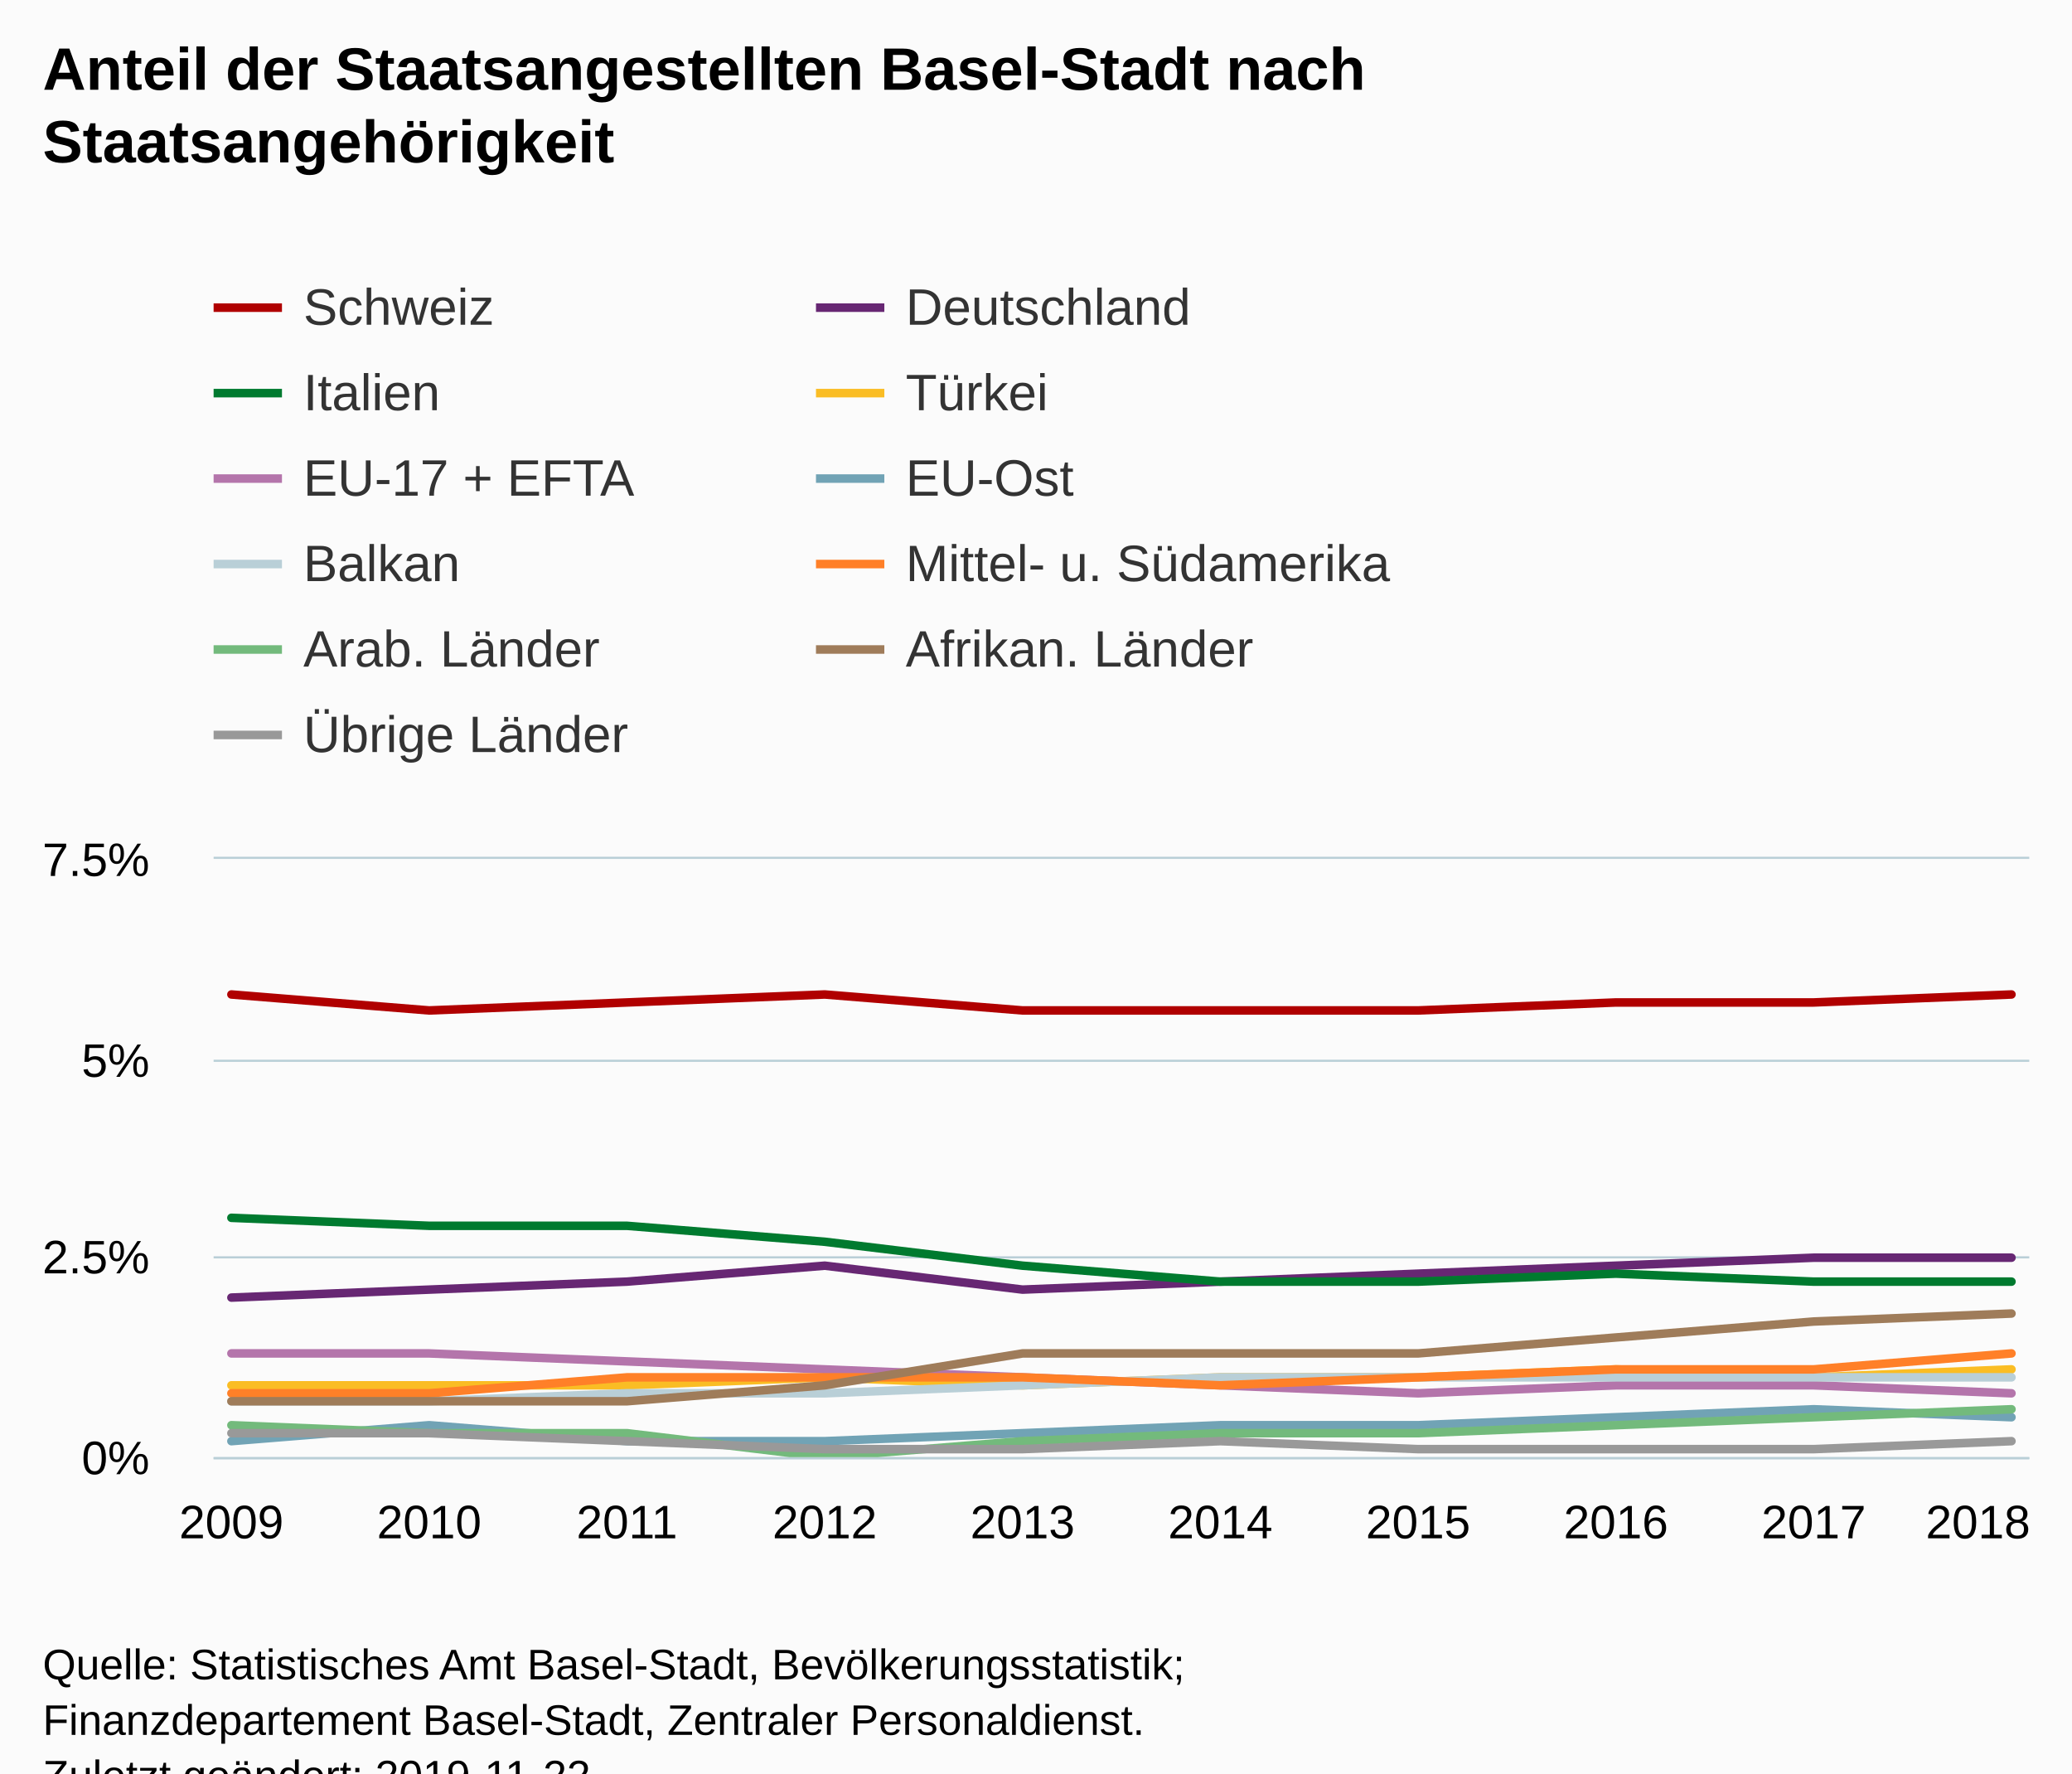
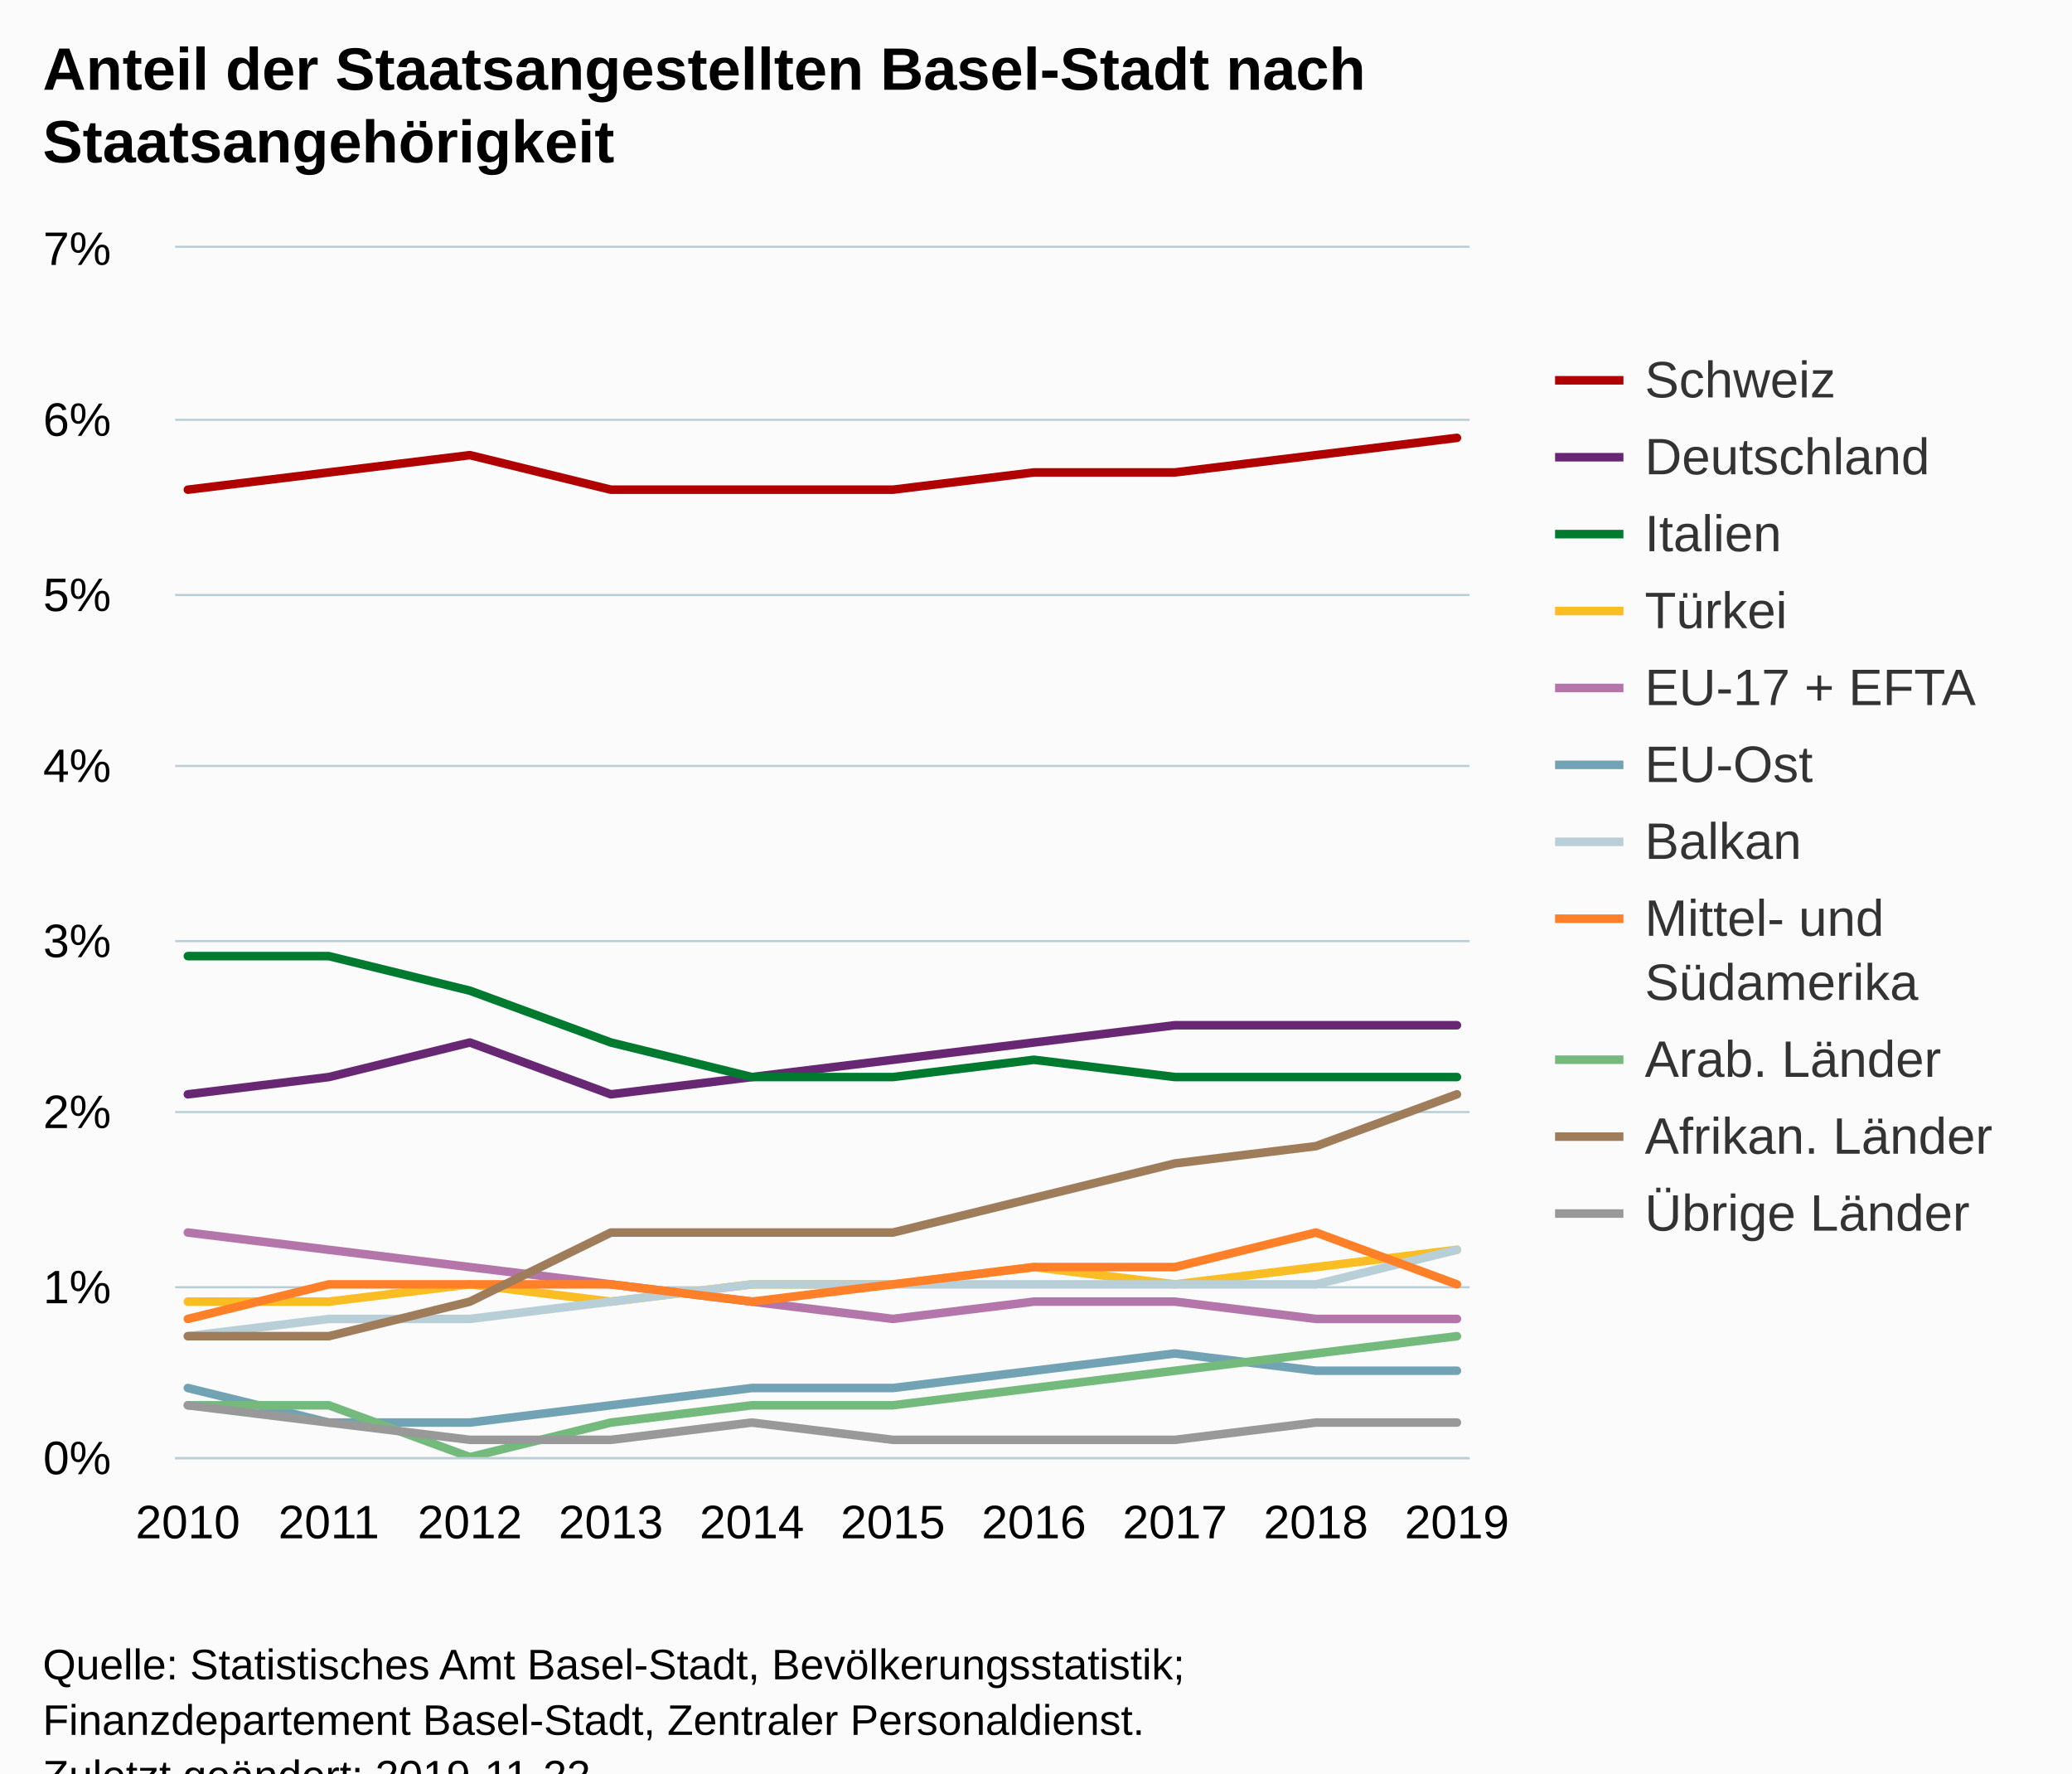
<svg xmlns="http://www.w3.org/2000/svg" version="1.1" class="highcharts-root" style="font-family:Arial;font-size:12px;" viewBox="0 0 485 415">
  <defs>
-     <clipPath id="highcharts-o1dkr4c-6">
-       <rect x="0" y="0" width="425" height="140" fill="none" />
+     <clipPath id="highcharts-4z2x8r1-116-">
+       <rect x="0" y="0" width="303" height="283" fill="none" />
    </clipPath>
-     <clipPath id="highcharts-o1dkr4c-7">
-       <rect x="0" y="0" width="425" height="140" fill="none" />
+     <clipPath id="highcharts-4z2x8r1-127-">
+       <rect x="0" y="0" width="303" height="283" fill="none" />
    </clipPath>
  </defs>
  <rect fill="#fbfbfb" class="highcharts-background" x="0" y="0" width="485" height="428" rx="0" ry="0" />
-   <rect fill="none" class="highcharts-plot-background" x="50" y="201" width="425" height="140" />
+   <rect fill="none" class="highcharts-plot-background" x="41" y="58" width="303" height="283" />
  <g class="highcharts-pane-group" data-z-index="0" />
-   <g class="highcharts-grid highcharts-xaxis-grid " data-z-index="1">
-     <path fill="none" data-z-index="1" class="highcharts-grid-line" d="M 53.5 201 L 53.5 341" opacity="1" />
-     <path fill="none" data-z-index="1" class="highcharts-grid-line" d="M 99.5 201 L 99.5 341" opacity="1" />
-     <path fill="none" data-z-index="1" class="highcharts-grid-line" d="M 146.5 201 L 146.5 341" opacity="1" />
-     <path fill="none" data-z-index="1" class="highcharts-grid-line" d="M 192.5 201 L 192.5 341" opacity="1" />
-     <path fill="none" data-z-index="1" class="highcharts-grid-line" d="M 238.5 201 L 238.5 341" opacity="1" />
-     <path fill="none" data-z-index="1" class="highcharts-grid-line" d="M 285.5 201 L 285.5 341" opacity="1" />
-     <path fill="none" data-z-index="1" class="highcharts-grid-line" d="M 331.5 201 L 331.5 341" opacity="1" />
-     <path fill="none" data-z-index="1" class="highcharts-grid-line" d="M 377.5 201 L 377.5 341" opacity="1" />
-     <path fill="none" data-z-index="1" class="highcharts-grid-line" d="M 424.5 201 L 424.5 341" opacity="1" />
-     <path fill="none" data-z-index="1" class="highcharts-grid-line" d="M 470.5 201 L 470.5 341" opacity="1" />
+   <g class="highcharts-grid highcharts-xaxis-grid" data-z-index="1">
+     <path fill="none" data-z-index="1" class="highcharts-grid-line" d="M 43.5 58 L 43.5 341" opacity="1" />
+     <path fill="none" data-z-index="1" class="highcharts-grid-line" d="M 76.5 58 L 76.5 341" opacity="1" />
+     <path fill="none" data-z-index="1" class="highcharts-grid-line" d="M 109.5 58 L 109.5 341" opacity="1" />
+     <path fill="none" data-z-index="1" class="highcharts-grid-line" d="M 142.5 58 L 142.5 341" opacity="1" />
+     <path fill="none" data-z-index="1" class="highcharts-grid-line" d="M 175.5 58 L 175.5 341" opacity="1" />
+     <path fill="none" data-z-index="1" class="highcharts-grid-line" d="M 208.5 58 L 208.5 341" opacity="1" />
+     <path fill="none" data-z-index="1" class="highcharts-grid-line" d="M 241.5 58 L 241.5 341" opacity="1" />
+     <path fill="none" data-z-index="1" class="highcharts-grid-line" d="M 274.5 58 L 274.5 341" opacity="1" />
+     <path fill="none" data-z-index="1" class="highcharts-grid-line" d="M 307.5 58 L 307.5 341" opacity="1" />
+     <path fill="none" data-z-index="1" class="highcharts-grid-line" d="M 340.5 58 L 340.5 341" opacity="1" />
  </g>
-   <g class="highcharts-grid highcharts-yaxis-grid " data-z-index="1">
-     <path fill="none" stroke="#B9CFD7" stroke-width="0.5" data-z-index="1" class="highcharts-grid-line" d="M 50 341.25 L 475 341.25" opacity="1" />
-     <path fill="none" stroke="#B9CFD7" stroke-width="0.5" data-z-index="1" class="highcharts-grid-line" d="M 50 294.25 L 475 294.25" opacity="1" />
-     <path fill="none" stroke="#B9CFD7" stroke-width="0.5" data-z-index="1" class="highcharts-grid-line" d="M 50 248.25 L 475 248.25" opacity="1" />
-     <path fill="none" stroke="#B9CFD7" stroke-width="0.5" data-z-index="1" class="highcharts-grid-line" d="M 50 200.75 L 475 200.75" opacity="1" />
+   <g class="highcharts-grid highcharts-yaxis-grid" data-z-index="1">
+     <path fill="none" stroke="#B9CFD7" stroke-width="0.5" data-z-index="1" class="highcharts-grid-line" d="M 41 341.25 L 344 341.25" opacity="1" />
+     <path fill="none" stroke="#B9CFD7" stroke-width="0.5" data-z-index="1" class="highcharts-grid-line" d="M 41 301.25 L 344 301.25" opacity="1" />
+     <path fill="none" stroke="#B9CFD7" stroke-width="0.5" data-z-index="1" class="highcharts-grid-line" d="M 41 260.25 L 344 260.25" opacity="1" />
+     <path fill="none" stroke="#B9CFD7" stroke-width="0.5" data-z-index="1" class="highcharts-grid-line" d="M 41 220.25 L 344 220.25" opacity="1" />
+     <path fill="none" stroke="#B9CFD7" stroke-width="0.5" data-z-index="1" class="highcharts-grid-line" d="M 41 179.25 L 344 179.25" opacity="1" />
+     <path fill="none" stroke="#B9CFD7" stroke-width="0.5" data-z-index="1" class="highcharts-grid-line" d="M 41 139.25 L 344 139.25" opacity="1" />
+     <path fill="none" stroke="#B9CFD7" stroke-width="0.5" data-z-index="1" class="highcharts-grid-line" d="M 41 98.25 L 344 98.25" opacity="1" />
+     <path fill="none" stroke="#B9CFD7" stroke-width="0.5" data-z-index="1" class="highcharts-grid-line" d="M 41 57.75 L 344 57.75" opacity="1" />
  </g>
-   <rect fill="none" class="highcharts-plot-border" data-z-index="1" x="50" y="201" width="425" height="140" />
-   <g class="highcharts-axis highcharts-xaxis " data-z-index="2">
-     <path fill="none" class="highcharts-axis-line" stroke="#B9CFD7" stroke-width="0.5" data-z-index="7" d="M 50 341.25 L 475 341.25" />
+   <rect fill="none" class="highcharts-plot-border" data-z-index="1" x="41" y="58" width="303" height="283" />
+   <g class="highcharts-axis highcharts-xaxis" data-z-index="2">
+     <path fill="none" class="highcharts-axis-line" stroke="#B9CFD7" stroke-width="0.5" data-z-index="7" d="M 41 341.25 L 344 341.25" />
  </g>
-   <g class="highcharts-axis highcharts-yaxis " data-z-index="2">
-     <path fill="none" class="highcharts-axis-line" data-z-index="7" d="M 50 201 L 50 341" />
+   <g class="highcharts-axis highcharts-yaxis" data-z-index="2">
+     <path fill="none" class="highcharts-axis-line" data-z-index="7" d="M 41 58 L 41 341" />
  </g>
  <g class="highcharts-series-group" data-z-index="3">
-     <g data-z-index="0.1" class="highcharts-series highcharts-series-0 highcharts-line-series " transform="translate(50,201) scale(1 1)" clip-path="url(#highcharts-o1dkr4c-7)">
-       <path fill="none" d="M 4.167 31.733 L 50.463 35.467 L 96.759 33.6 L 143.056 31.733 L 189.352 35.467 L 235.648 35.467 L 281.944 35.467 L 328.241 33.6 L 374.537 33.6 L 420.833 31.733" class="highcharts-graph" data-z-index="1" stroke="#b00000" stroke-width="2" stroke-linejoin="round" stroke-linecap="round" />
+     <g class="highcharts-series highcharts-series-0 highcharts-line-series" data-z-index="0.1" opacity="1" transform="translate(41,58) scale(1 1)" clip-path="url(#highcharts-4z2x8r1-127-)">
+       <path fill="none" d="M 2.971 56.6 L 35.977 52.557 L 68.984 48.514 L 101.99 56.6 L 134.997 56.6 L 168.003 56.6 L 201.01 52.557 L 234.016 52.557 L 267.023 48.514 L 300.029 44.471" class="highcharts-graph" data-z-index="1" stroke="#b00000" stroke-width="2" stroke-linejoin="round" stroke-linecap="round" />
    </g>
-     <g data-z-index="0.1" class="highcharts-markers highcharts-series-0 highcharts-line-series " transform="translate(50,201) scale(1 1)" clip-path="none" />
-     <g data-z-index="0.1" class="highcharts-series highcharts-series-1 highcharts-line-series " transform="translate(50,201) scale(1 1)" clip-path="url(#highcharts-o1dkr4c-7)">
-       <path fill="none" d="M 4.167 102.667 L 50.463 100.8 L 96.759 98.933 L 143.056 95.2 L 189.352 100.8 L 235.648 98.933 L 281.944 97.067 L 328.241 95.2 L 374.537 93.333 L 420.833 93.333" class="highcharts-graph" data-z-index="1" stroke="#672773" stroke-width="2" stroke-linejoin="round" stroke-linecap="round" />
+     <g class="highcharts-markers highcharts-series-0 highcharts-line-series" data-z-index="0.1" opacity="1" transform="translate(41,58) scale(1 1)" clip-path="none" />
+     <g class="highcharts-series highcharts-series-1 highcharts-line-series" data-z-index="0.1" opacity="1" transform="translate(41,58) scale(1 1)" clip-path="url(#highcharts-4z2x8r1-127-)">
+       <path fill="none" d="M 2.971 198.1 L 35.977 194.057 L 68.984 185.971 L 101.99 198.1 L 134.997 194.057 L 168.003 190.014 L 201.01 185.971 L 234.016 181.929 L 267.023 181.929 L 300.029 181.929" class="highcharts-graph" data-z-index="1" stroke="#672773" stroke-width="2" stroke-linejoin="round" stroke-linecap="round" />
    </g>
-     <g data-z-index="0.1" class="highcharts-markers highcharts-series-1 highcharts-line-series " transform="translate(50,201) scale(1 1)" clip-path="none" />
-     <g data-z-index="0.1" class="highcharts-series highcharts-series-2 highcharts-line-series " transform="translate(50,201) scale(1 1)" clip-path="url(#highcharts-o1dkr4c-7)">
-       <path fill="none" d="M 4.167 84 L 50.463 85.867 L 96.759 85.867 L 143.056 89.6 L 189.352 95.2 L 235.648 98.933 L 281.944 98.933 L 328.241 97.067 L 374.537 98.933 L 420.833 98.933" class="highcharts-graph" data-z-index="1" stroke="#007a2f" stroke-width="2" stroke-linejoin="round" stroke-linecap="round" />
+     <g class="highcharts-markers highcharts-series-1 highcharts-line-series" data-z-index="0.1" opacity="1" transform="translate(41,58) scale(1 1)" clip-path="none" />
+     <g class="highcharts-series highcharts-series-2 highcharts-line-series" data-z-index="0.1" opacity="1" transform="translate(41,58) scale(1 1)" clip-path="url(#highcharts-4z2x8r1-127-)">
+       <path fill="none" d="M 2.971 165.757 L 35.977 165.757 L 68.984 173.843 L 101.99 185.971 L 134.997 194.057 L 168.003 194.057 L 201.01 190.014 L 234.016 194.057 L 267.023 194.057 L 300.029 194.057" class="highcharts-graph" data-z-index="1" stroke="#007a2f" stroke-width="2" stroke-linejoin="round" stroke-linecap="round" />
    </g>
-     <g data-z-index="0.1" class="highcharts-markers highcharts-series-2 highcharts-line-series " transform="translate(50,201) scale(1 1)" clip-path="none" />
-     <g data-z-index="0.1" class="highcharts-series highcharts-series-3 highcharts-line-series " transform="translate(50,201) scale(1 1)" clip-path="url(#highcharts-o1dkr4c-7)">
-       <path fill="none" d="M 4.167 123.2 L 50.463 123.2 L 96.759 123.2 L 143.056 121.333 L 189.352 123.2 L 235.648 121.333 L 281.944 121.333 L 328.241 119.467 L 374.537 121.333 L 420.833 119.467" class="highcharts-graph" data-z-index="1" stroke="#fabd24" stroke-width="2" stroke-linejoin="round" stroke-linecap="round" />
+     <g class="highcharts-markers highcharts-series-2 highcharts-line-series" data-z-index="0.1" opacity="1" transform="translate(41,58) scale(1 1)" clip-path="none" />
+     <g class="highcharts-series highcharts-series-3 highcharts-line-series" data-z-index="0.1" opacity="1" transform="translate(41,58) scale(1 1)" clip-path="url(#highcharts-4z2x8r1-127-)">
+       <path fill="none" d="M 2.971 246.614 L 35.977 246.614 L 68.984 242.571 L 101.99 246.614 L 134.997 242.571 L 168.003 242.571 L 201.01 238.529 L 234.016 242.571 L 267.023 238.529 L 300.029 234.486" class="highcharts-graph" data-z-index="1" stroke="#fabd24" stroke-width="2" stroke-linejoin="round" stroke-linecap="round" />
    </g>
-     <g data-z-index="0.1" class="highcharts-markers highcharts-series-3 highcharts-line-series " transform="translate(50,201) scale(1 1)" clip-path="none" />
-     <g data-z-index="0.1" class="highcharts-series highcharts-series-4 highcharts-line-series " transform="translate(50,201) scale(1 1)" clip-path="url(#highcharts-o1dkr4c-7)">
-       <path fill="none" d="M 4.167 115.733 L 50.463 115.733 L 96.759 117.6 L 143.056 119.467 L 189.352 121.333 L 235.648 123.2 L 281.944 125.067 L 328.241 123.2 L 374.537 123.2 L 420.833 125.067" class="highcharts-graph" data-z-index="1" stroke="#b475ab" stroke-width="2" stroke-linejoin="round" stroke-linecap="round" />
+     <g class="highcharts-markers highcharts-series-3 highcharts-line-series" data-z-index="0.1" opacity="1" transform="translate(41,58) scale(1 1)" clip-path="none" />
+     <g class="highcharts-series highcharts-series-4 highcharts-line-series" data-z-index="0.1" opacity="1" transform="translate(41,58) scale(1 1)" clip-path="url(#highcharts-4z2x8r1-127-)">
+       <path fill="none" d="M 2.971 230.443 L 35.977 234.486 L 68.984 238.529 L 101.99 242.571 L 134.997 246.614 L 168.003 250.657 L 201.01 246.614 L 234.016 246.614 L 267.023 250.657 L 300.029 250.657" class="highcharts-graph" data-z-index="1" stroke="#b475ab" stroke-width="2" stroke-linejoin="round" stroke-linecap="round" />
    </g>
-     <g data-z-index="0.1" class="highcharts-markers highcharts-series-4 highcharts-line-series " transform="translate(50,201) scale(1 1)" clip-path="none" />
-     <g data-z-index="0.1" class="highcharts-series highcharts-series-5 highcharts-line-series " transform="translate(50,201) scale(1 1)" clip-path="url(#highcharts-o1dkr4c-7)">
-       <path fill="none" d="M 4.167 136.267 L 50.463 132.533 L 96.759 136.267 L 143.056 136.267 L 189.352 134.4 L 235.648 132.533 L 281.944 132.533 L 328.241 130.667 L 374.537 128.8 L 420.833 130.667" class="highcharts-graph" data-z-index="1" stroke="#71a3b5" stroke-width="2" stroke-linejoin="round" stroke-linecap="round" />
+     <g class="highcharts-markers highcharts-series-4 highcharts-line-series" data-z-index="0.1" opacity="1" transform="translate(41,58) scale(1 1)" clip-path="none" />
+     <g class="highcharts-series highcharts-series-5 highcharts-line-series" data-z-index="0.1" opacity="1" transform="translate(41,58) scale(1 1)" clip-path="url(#highcharts-4z2x8r1-127-)">
+       <path fill="none" d="M 2.971 266.829 L 35.977 274.914 L 68.984 274.914 L 101.99 270.871 L 134.997 266.829 L 168.003 266.829 L 201.01 262.786 L 234.016 258.743 L 267.023 262.786 L 300.029 262.786" class="highcharts-graph" data-z-index="1" stroke="#71a3b5" stroke-width="2" stroke-linejoin="round" stroke-linecap="round" />
    </g>
-     <g data-z-index="0.1" class="highcharts-markers highcharts-series-5 highcharts-line-series " transform="translate(50,201) scale(1 1)" clip-path="none" />
-     <g data-z-index="0.1" class="highcharts-series highcharts-series-6 highcharts-line-series " transform="translate(50,201) scale(1 1)" clip-path="url(#highcharts-o1dkr4c-7)">
-       <path fill="none" d="M 4.167 126.933 L 50.463 126.933 L 96.759 125.067 L 143.056 125.067 L 189.352 123.2 L 235.648 121.333 L 281.944 121.333 L 328.241 121.333 L 374.537 121.333 L 420.833 121.333" class="highcharts-graph" data-z-index="1" stroke="#b9cfd7" stroke-width="2" stroke-linejoin="round" stroke-linecap="round" />
+     <g class="highcharts-markers highcharts-series-5 highcharts-line-series" data-z-index="0.1" opacity="1" transform="translate(41,58) scale(1 1)" clip-path="none" />
+     <g class="highcharts-series highcharts-series-6 highcharts-line-series" data-z-index="0.1" opacity="1" transform="translate(41,58) scale(1 1)" clip-path="url(#highcharts-4z2x8r1-127-)">
+       <path fill="none" d="M 2.971 254.7 L 35.977 250.657 L 68.984 250.657 L 101.99 246.614 L 134.997 242.571 L 168.003 242.571 L 201.01 242.571 L 234.016 242.571 L 267.023 242.571 L 300.029 234.486" class="highcharts-graph" data-z-index="1" stroke="#b9cfd7" stroke-width="2" stroke-linejoin="round" stroke-linecap="round" />
    </g>
-     <g data-z-index="0.1" class="highcharts-markers highcharts-series-6 highcharts-line-series " transform="translate(50,201) scale(1 1)" clip-path="none" />
-     <g data-z-index="0.1" class="highcharts-series highcharts-series-7 highcharts-line-series " transform="translate(50,201) scale(1 1)" clip-path="url(#highcharts-o1dkr4c-7)">
-       <path fill="none" d="M 4.167 125.067 L 50.463 125.067 L 96.759 121.333 L 143.056 121.333 L 189.352 121.333 L 235.648 123.2 L 281.944 121.333 L 328.241 119.467 L 374.537 119.467 L 420.833 115.733" class="highcharts-graph" data-z-index="1" stroke="#ff8028" stroke-width="2" stroke-linejoin="round" stroke-linecap="round" />
+     <g class="highcharts-markers highcharts-series-6 highcharts-line-series" data-z-index="0.1" opacity="1" transform="translate(41,58) scale(1 1)" clip-path="none" />
+     <g class="highcharts-series highcharts-series-7 highcharts-line-series" data-z-index="0.1" opacity="1" transform="translate(41,58) scale(1 1)" clip-path="url(#highcharts-4z2x8r1-127-)">
+       <path fill="none" d="M 2.971 250.657 L 35.977 242.571 L 68.984 242.571 L 101.99 242.571 L 134.997 246.614 L 168.003 242.571 L 201.01 238.529 L 234.016 238.529 L 267.023 230.443 L 300.029 242.571" class="highcharts-graph" data-z-index="1" stroke="#ff8028" stroke-width="2" stroke-linejoin="round" stroke-linecap="round" />
    </g>
-     <g data-z-index="0.1" class="highcharts-markers highcharts-series-7 highcharts-line-series " transform="translate(50,201) scale(1 1)" clip-path="none" />
-     <g data-z-index="0.1" class="highcharts-series highcharts-series-8 highcharts-line-series " transform="translate(50,201) scale(1 1)" clip-path="url(#highcharts-o1dkr4c-7)">
-       <path fill="none" d="M 4.167 132.533 L 50.463 134.4 L 96.759 134.4 L 143.056 140 L 189.352 136.267 L 235.648 134.4 L 281.944 134.4 L 328.241 132.533 L 374.537 130.667 L 420.833 128.8" class="highcharts-graph" data-z-index="1" stroke="#73ba7c" stroke-width="2" stroke-linejoin="round" stroke-linecap="round" />
+     <g class="highcharts-markers highcharts-series-7 highcharts-line-series" data-z-index="0.1" opacity="1" transform="translate(41,58) scale(1 1)" clip-path="none" />
+     <g class="highcharts-series highcharts-series-8 highcharts-line-series" data-z-index="0.1" opacity="1" transform="translate(41,58) scale(1 1)" clip-path="url(#highcharts-4z2x8r1-127-)">
+       <path fill="none" d="M 2.971 270.871 L 35.977 270.871 L 68.984 283 L 101.99 274.914 L 134.997 270.871 L 168.003 270.871 L 201.01 266.829 L 234.016 262.786 L 267.023 258.743 L 300.029 254.7" class="highcharts-graph" data-z-index="1" stroke="#73ba7c" stroke-width="2" stroke-linejoin="round" stroke-linecap="round" />
    </g>
-     <g data-z-index="0.1" class="highcharts-markers highcharts-series-8 highcharts-line-series " transform="translate(50,201) scale(1 1)" clip-path="none" />
-     <g data-z-index="0.1" class="highcharts-series highcharts-series-9 highcharts-line-series " transform="translate(50,201) scale(1 1)" clip-path="url(#highcharts-o1dkr4c-7)">
-       <path fill="none" d="M 4.167 126.933 L 50.463 126.933 L 96.759 126.933 L 143.056 123.2 L 189.352 115.733 L 235.648 115.733 L 281.944 115.733 L 328.241 112 L 374.537 108.267 L 420.833 106.4" class="highcharts-graph" data-z-index="1" stroke="#9f7c5a" stroke-width="2" stroke-linejoin="round" stroke-linecap="round" />
+     <g class="highcharts-markers highcharts-series-8 highcharts-line-series" data-z-index="0.1" opacity="1" transform="translate(41,58) scale(1 1)" clip-path="none" />
+     <g class="highcharts-series highcharts-series-9 highcharts-line-series" data-z-index="0.1" opacity="1" transform="translate(41,58) scale(1 1)" clip-path="url(#highcharts-4z2x8r1-127-)">
+       <path fill="none" d="M 2.971 254.7 L 35.977 254.7 L 68.984 246.614 L 101.99 230.443 L 134.997 230.443 L 168.003 230.443 L 201.01 222.357 L 234.016 214.271 L 267.023 210.229 L 300.029 198.1" class="highcharts-graph" data-z-index="1" stroke="#9f7c5a" stroke-width="2" stroke-linejoin="round" stroke-linecap="round" />
    </g>
-     <g data-z-index="0.1" class="highcharts-markers highcharts-series-9 highcharts-line-series " transform="translate(50,201) scale(1 1)" clip-path="none" />
-     <g data-z-index="0.1" class="highcharts-series highcharts-series-10 highcharts-line-series " transform="translate(50,201) scale(1 1)" clip-path="url(#highcharts-o1dkr4c-7)">
-       <path fill="none" d="M 4.167 134.4 L 50.463 134.4 L 96.759 136.267 L 143.056 138.133 L 189.352 138.133 L 235.648 136.267 L 281.944 138.133 L 328.241 138.133 L 374.537 138.133 L 420.833 136.267" class="highcharts-graph" data-z-index="1" stroke="#999999" stroke-width="2" stroke-linejoin="round" stroke-linecap="round" />
+     <g class="highcharts-markers highcharts-series-9 highcharts-line-series" data-z-index="0.1" opacity="1" transform="translate(41,58) scale(1 1)" clip-path="none" />
+     <g class="highcharts-series highcharts-series-10 highcharts-line-series" data-z-index="0.1" opacity="1" transform="translate(41,58) scale(1 1)" clip-path="url(#highcharts-4z2x8r1-127-)">
+       <path fill="none" d="M 2.971 270.871 L 35.977 274.914 L 68.984 278.957 L 101.99 278.957 L 134.997 274.914 L 168.003 278.957 L 201.01 278.957 L 234.016 278.957 L 267.023 274.914 L 300.029 274.914" class="highcharts-graph" data-z-index="1" stroke="#999999" stroke-width="2" stroke-linejoin="round" stroke-linecap="round" />
    </g>
-     <g data-z-index="0.1" class="highcharts-markers highcharts-series-10 highcharts-line-series " transform="translate(50,201) scale(1 1)" clip-path="none" />
+     <g class="highcharts-markers highcharts-series-10 highcharts-line-series" data-z-index="0.1" opacity="1" transform="translate(41,58) scale(1 1)" clip-path="none" />
  </g>
  <text x="10" text-anchor="start" class="highcharts-title" data-z-index="4" style="color:#000000;font-size:14px;font-weight:bold;fill:#000000;" y="21">
    <tspan>Anteil der Staatsangestellten Basel-Stadt nach</tspan>
    <tspan dy="17" x="10">Staatsangehörigkeit</tspan>
  </text>
  <text x="10" text-anchor="start" class="highcharts-subtitle" data-z-index="4" style="color:#000000;font-size:12px;font-weight:normal;font-family:Arial;fill:#000000;" y="57" />
-   <g class="highcharts-legend" data-z-index="7" transform="translate(42,58)">
-     <rect fill="none" class="highcharts-legend-box" rx="0" ry="0" x="0" y="0" width="293" height="131" visibility="visible" />
+   <text x="10" text-anchor="start" class="highcharts-caption" data-z-index="4" style="color:#666666;fill:#666666;" y="375" />
+   <g class="highcharts-legend" data-z-index="7" transform="translate(356,75)">
+     <rect fill="none" class="highcharts-legend-box" rx="0" ry="0" x="0" y="0" width="119" height="224" visibility="visible" />
    <g data-z-index="1">
      <g>
        <g class="highcharts-legend-item highcharts-line-series highcharts-color-undefined highcharts-series-0" data-z-index="1" transform="translate(8,3)">
          <path fill="none" d="M 0 11 L 16 11" class="highcharts-graph" stroke="#b00000" stroke-width="2" />
-           <text x="21" style="color:#333333;font-size:12px;font-weight:normal;cursor:pointer;fill:#333333;" text-anchor="start" data-z-index="2" y="15">
+           <text x="21" style="color:#333333;cursor:pointer;font-size:12px;font-weight:normal;fill:#333333;" text-anchor="start" data-z-index="2" y="15">
            <tspan>Schweiz</tspan>
          </text>
        </g>
-         <g class="highcharts-legend-item highcharts-line-series highcharts-color-undefined highcharts-series-1" data-z-index="1" transform="translate(149,3)">
+         <g class="highcharts-legend-item highcharts-line-series highcharts-color-undefined highcharts-series-1" data-z-index="1" transform="translate(8,21)">
          <path fill="none" d="M 0 11 L 16 11" class="highcharts-graph" stroke="#672773" stroke-width="2" />
-           <text x="21" y="15" style="color:#333333;font-size:12px;font-weight:normal;cursor:pointer;fill:#333333;" text-anchor="start" data-z-index="2">
+           <text x="21" y="15" style="color:#333333;cursor:pointer;font-size:12px;font-weight:normal;fill:#333333;" text-anchor="start" data-z-index="2">
            <tspan>Deutschland</tspan>
          </text>
        </g>
-         <g class="highcharts-legend-item highcharts-line-series highcharts-color-undefined highcharts-series-2" data-z-index="1" transform="translate(8,23)">
+         <g class="highcharts-legend-item highcharts-line-series highcharts-color-undefined highcharts-series-2" data-z-index="1" transform="translate(8,39)">
          <path fill="none" d="M 0 11 L 16 11" class="highcharts-graph" stroke="#007a2f" stroke-width="2" />
-           <text x="21" y="15" style="color:#333333;font-size:12px;font-weight:normal;cursor:pointer;fill:#333333;" text-anchor="start" data-z-index="2">
+           <text x="21" y="15" style="color:#333333;cursor:pointer;font-size:12px;font-weight:normal;fill:#333333;" text-anchor="start" data-z-index="2">
            <tspan>Italien</tspan>
          </text>
        </g>
-         <g class="highcharts-legend-item highcharts-line-series highcharts-color-undefined highcharts-series-3" data-z-index="1" transform="translate(149,23)">
+         <g class="highcharts-legend-item highcharts-line-series highcharts-color-undefined highcharts-series-3" data-z-index="1" transform="translate(8,57)">
          <path fill="none" d="M 0 11 L 16 11" class="highcharts-graph" stroke="#fabd24" stroke-width="2" />
-           <text x="21" y="15" style="color:#333333;font-size:12px;font-weight:normal;cursor:pointer;fill:#333333;" text-anchor="start" data-z-index="2">
+           <text x="21" y="15" style="color:#333333;cursor:pointer;font-size:12px;font-weight:normal;fill:#333333;" text-anchor="start" data-z-index="2">
            <tspan>Türkei</tspan>
          </text>
        </g>
-         <g class="highcharts-legend-item highcharts-line-series highcharts-color-undefined highcharts-series-4" data-z-index="1" transform="translate(8,43)">
+         <g class="highcharts-legend-item highcharts-line-series highcharts-color-undefined highcharts-series-4" data-z-index="1" transform="translate(8,75)">
          <path fill="none" d="M 0 11 L 16 11" class="highcharts-graph" stroke="#b475ab" stroke-width="2" />
-           <text x="21" y="15" style="color:#333333;font-size:12px;font-weight:normal;cursor:pointer;fill:#333333;" text-anchor="start" data-z-index="2">
+           <text x="21" y="15" style="color:#333333;cursor:pointer;font-size:12px;font-weight:normal;fill:#333333;" text-anchor="start" data-z-index="2">
            <tspan>EU-17 + EFTA</tspan>
          </text>
        </g>
-         <g class="highcharts-legend-item highcharts-line-series highcharts-color-undefined highcharts-series-5" data-z-index="1" transform="translate(149,43)">
+         <g class="highcharts-legend-item highcharts-line-series highcharts-color-undefined highcharts-series-5" data-z-index="1" transform="translate(8,93)">
          <path fill="none" d="M 0 11 L 16 11" class="highcharts-graph" stroke="#71a3b5" stroke-width="2" />
-           <text x="21" y="15" style="color:#333333;font-size:12px;font-weight:normal;cursor:pointer;fill:#333333;" text-anchor="start" data-z-index="2">
+           <text x="21" y="15" style="color:#333333;cursor:pointer;font-size:12px;font-weight:normal;fill:#333333;" text-anchor="start" data-z-index="2">
            <tspan>EU-Ost</tspan>
          </text>
        </g>
-         <g class="highcharts-legend-item highcharts-line-series highcharts-color-undefined highcharts-series-6" data-z-index="1" transform="translate(8,63)">
+         <g class="highcharts-legend-item highcharts-line-series highcharts-color-undefined highcharts-series-6" data-z-index="1" transform="translate(8,111)">
          <path fill="none" d="M 0 11 L 16 11" class="highcharts-graph" stroke="#b9cfd7" stroke-width="2" />
-           <text x="21" y="15" style="color:#333333;font-size:12px;font-weight:normal;cursor:pointer;fill:#333333;" text-anchor="start" data-z-index="2">
+           <text x="21" y="15" style="color:#333333;cursor:pointer;font-size:12px;font-weight:normal;fill:#333333;" text-anchor="start" data-z-index="2">
            <tspan>Balkan</tspan>
          </text>
        </g>
-         <g class="highcharts-legend-item highcharts-line-series highcharts-color-undefined highcharts-series-7" data-z-index="1" transform="translate(149,63)">
+         <g class="highcharts-legend-item highcharts-line-series highcharts-color-undefined highcharts-series-7" data-z-index="1" transform="translate(8,129)">
          <path fill="none" d="M 0 11 L 16 11" class="highcharts-graph" stroke="#ff8028" stroke-width="2" />
-           <text x="21" y="15" style="color:#333333;font-size:12px;font-weight:normal;cursor:pointer;fill:#333333;" text-anchor="start" data-z-index="2">
-             <tspan>Mittel- u. Südamerika</tspan>
+           <text x="21" y="15" style="color:#333333;cursor:pointer;font-size:12px;font-weight:normal;fill:#333333;" text-anchor="start" data-z-index="2">
+             <tspan>Mittel- und</tspan>
+             <tspan x="21" dy="15">Südamerika</tspan>
          </text>
        </g>
-         <g class="highcharts-legend-item highcharts-line-series highcharts-color-undefined highcharts-series-8" data-z-index="1" transform="translate(8,83)">
+         <g class="highcharts-legend-item highcharts-line-series highcharts-color-undefined highcharts-series-8" data-z-index="1" transform="translate(8,162)">
          <path fill="none" d="M 0 11 L 16 11" class="highcharts-graph" stroke="#73ba7c" stroke-width="2" />
-           <text x="21" y="15" style="color:#333333;font-size:12px;font-weight:normal;cursor:pointer;fill:#333333;" text-anchor="start" data-z-index="2">
+           <text x="21" y="15" style="color:#333333;cursor:pointer;font-size:12px;font-weight:normal;fill:#333333;" text-anchor="start" data-z-index="2">
            <tspan>Arab. Länder</tspan>
          </text>
        </g>
-         <g class="highcharts-legend-item highcharts-line-series highcharts-color-undefined highcharts-series-9" data-z-index="1" transform="translate(149,83)">
+         <g class="highcharts-legend-item highcharts-line-series highcharts-color-undefined highcharts-series-9" data-z-index="1" transform="translate(8,180)">
          <path fill="none" d="M 0 11 L 16 11" class="highcharts-graph" stroke="#9f7c5a" stroke-width="2" />
-           <text x="21" y="15" style="color:#333333;font-size:12px;font-weight:normal;cursor:pointer;fill:#333333;" text-anchor="start" data-z-index="2">
+           <text x="21" y="15" style="color:#333333;cursor:pointer;font-size:12px;font-weight:normal;fill:#333333;" text-anchor="start" data-z-index="2">
            <tspan>Afrikan. Länder</tspan>
          </text>
        </g>
-         <g class="highcharts-legend-item highcharts-line-series highcharts-color-undefined highcharts-series-10" data-z-index="1" transform="translate(8,103)">
+         <g class="highcharts-legend-item highcharts-line-series highcharts-color-undefined highcharts-series-10" data-z-index="1" transform="translate(8,198)">
          <path fill="none" d="M 0 11 L 16 11" class="highcharts-graph" stroke="#999999" stroke-width="2" />
-           <text x="21" y="15" style="color:#333333;font-size:12px;font-weight:normal;cursor:pointer;fill:#333333;" text-anchor="start" data-z-index="2">
+           <text x="21" y="15" style="color:#333333;cursor:pointer;font-size:12px;font-weight:normal;fill:#333333;" text-anchor="start" data-z-index="2">
            <tspan>Übrige Länder</tspan>
          </text>
        </g>
      </g>
    </g>
  </g>
-   <g class="highcharts-axis-labels highcharts-xaxis-labels " data-z-index="7">
-     <text x="54.167" style="color:#000000;cursor:default;font-size:11px;fill:#000000;" text-anchor="middle" transform="translate(0,0)" y="360" opacity="1">2009</text>
-     <text x="100.463" style="color:#000000;cursor:default;font-size:11px;fill:#000000;" text-anchor="middle" transform="translate(0,0)" y="360" opacity="1">2010</text>
-     <text x="146.759" style="color:#000000;cursor:default;font-size:11px;fill:#000000;" text-anchor="middle" transform="translate(0,0)" y="360" opacity="1">2011</text>
-     <text x="193.056" style="color:#000000;cursor:default;font-size:11px;fill:#000000;" text-anchor="middle" transform="translate(0,0)" y="360" opacity="1">2012</text>
-     <text x="239.352" style="color:#000000;cursor:default;font-size:11px;fill:#000000;" text-anchor="middle" transform="translate(0,0)" y="360" opacity="1">2013</text>
-     <text x="285.648" style="color:#000000;cursor:default;font-size:11px;fill:#000000;" text-anchor="middle" transform="translate(0,0)" y="360" opacity="1">2014</text>
-     <text x="331.944" style="color:#000000;cursor:default;font-size:11px;fill:#000000;" text-anchor="middle" transform="translate(0,0)" y="360" opacity="1">2015</text>
-     <text x="378.241" style="color:#000000;cursor:default;font-size:11px;fill:#000000;" text-anchor="middle" transform="translate(0,0)" y="360" opacity="1">2016</text>
-     <text x="424.537" style="color:#000000;cursor:default;font-size:11px;fill:#000000;" text-anchor="middle" transform="translate(0,0)" y="360" opacity="1">2017</text>
-     <text x="463" style="color:#000000;cursor:default;font-size:11px;fill:#000000;" text-anchor="middle" transform="translate(0,0)" y="360" opacity="1">2018</text>
+   <g class="highcharts-axis-labels highcharts-xaxis-labels" data-z-index="7">
+     <text x="43.971" style="color:#000000;cursor:default;font-size:11px;fill:#000000;" text-anchor="middle" transform="translate(0,0)" y="360" opacity="1">2010</text>
+     <text x="76.977" style="color:#000000;cursor:default;font-size:11px;fill:#000000;" text-anchor="middle" transform="translate(0,0)" y="360" opacity="1">2011</text>
+     <text x="109.984" style="color:#000000;cursor:default;font-size:11px;fill:#000000;" text-anchor="middle" transform="translate(0,0)" y="360" opacity="1">2012</text>
+     <text x="142.99" style="color:#000000;cursor:default;font-size:11px;fill:#000000;" text-anchor="middle" transform="translate(0,0)" y="360" opacity="1">2013</text>
+     <text x="175.997" style="color:#000000;cursor:default;font-size:11px;fill:#000000;" text-anchor="middle" transform="translate(0,0)" y="360" opacity="1">2014</text>
+     <text x="209.003" style="color:#000000;cursor:default;font-size:11px;fill:#000000;" text-anchor="middle" transform="translate(0,0)" y="360" opacity="1">2015</text>
+     <text x="242.01" style="color:#000000;cursor:default;font-size:11px;fill:#000000;" text-anchor="middle" transform="translate(0,0)" y="360" opacity="1">2016</text>
+     <text x="275.016" style="color:#000000;cursor:default;font-size:11px;fill:#000000;" text-anchor="middle" transform="translate(0,0)" y="360" opacity="1">2017</text>
+     <text x="308.023" style="color:#000000;cursor:default;font-size:11px;fill:#000000;" text-anchor="middle" transform="translate(0,0)" y="360" opacity="1">2018</text>
+     <text x="341.029" style="color:#000000;cursor:default;font-size:11px;fill:#000000;" text-anchor="middle" transform="translate(0,0)" y="360" opacity="1">2019</text>
  </g>
-   <g class="highcharts-axis-labels highcharts-yaxis-labels " data-z-index="7">
-     <text x="35" style="color:#000000;cursor:default;font-size:11px;fill:#000000;" text-anchor="end" transform="translate(0,0)" y="345" opacity="1">0%</text>
-     <text x="35" style="color:#000000;cursor:default;font-size:11px;fill:#000000;" text-anchor="end" transform="translate(0,0)" y="298" opacity="1">2.5%</text>
-     <text x="35" style="color:#000000;cursor:default;font-size:11px;fill:#000000;" text-anchor="end" transform="translate(0,0)" y="252" opacity="1">5%</text>
-     <text x="35" style="color:#000000;cursor:default;font-size:11px;fill:#000000;" text-anchor="end" transform="translate(0,0)" y="205" opacity="1">7.5%</text>
+   <g class="highcharts-axis-labels highcharts-yaxis-labels" data-z-index="7">
+     <text x="26" style="color:#000000;cursor:default;font-size:11px;fill:#000000;" text-anchor="end" transform="translate(0,0)" y="345" opacity="1">0%</text>
+     <text x="26" style="color:#000000;cursor:default;font-size:11px;fill:#000000;" text-anchor="end" transform="translate(0,0)" y="305" opacity="1">1%</text>
+     <text x="26" style="color:#000000;cursor:default;font-size:11px;fill:#000000;" text-anchor="end" transform="translate(0,0)" y="264" opacity="1">2%</text>
+     <text x="26" style="color:#000000;cursor:default;font-size:11px;fill:#000000;" text-anchor="end" transform="translate(0,0)" y="224" opacity="1">3%</text>
+     <text x="26" style="color:#000000;cursor:default;font-size:11px;fill:#000000;" text-anchor="end" transform="translate(0,0)" y="183" opacity="1">4%</text>
+     <text x="26" style="color:#000000;cursor:default;font-size:11px;fill:#000000;" text-anchor="end" transform="translate(0,0)" y="143" opacity="1">5%</text>
+     <text x="26" style="color:#000000;cursor:default;font-size:11px;fill:#000000;" text-anchor="end" transform="translate(0,0)" y="102" opacity="1">6%</text>
+     <text x="26" style="color:#000000;cursor:default;font-size:11px;fill:#000000;" text-anchor="end" transform="translate(0,0)" y="62" opacity="1">7%</text>
  </g>
  <text x="10" class="highcharts-credits" text-anchor="start" data-z-index="8" style="cursor:default;color:#000000;font-size:10px;fill:#000000;" y="393">
    <tspan>Quelle: Statistisches Amt Basel-Stadt, Bevölkerungsstatistik;</tspan>
    <tspan x="10" dy="13">Finanzdepartement Basel-Stadt, Zentraler Personaldienst.</tspan>
    <tspan x="10" dy="13">Zuletzt geändert: 2019-11-22</tspan>
  </text>
</svg>
